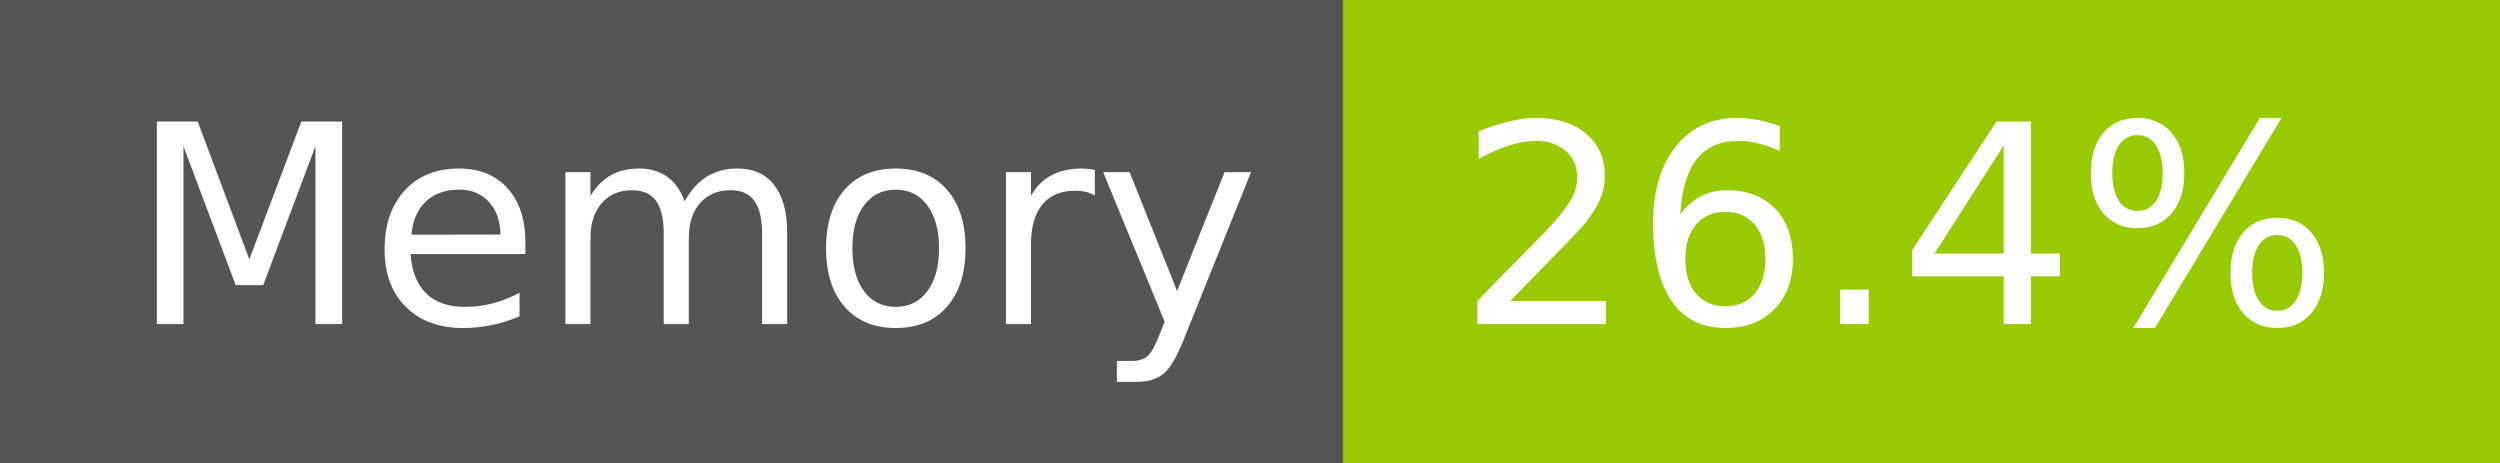
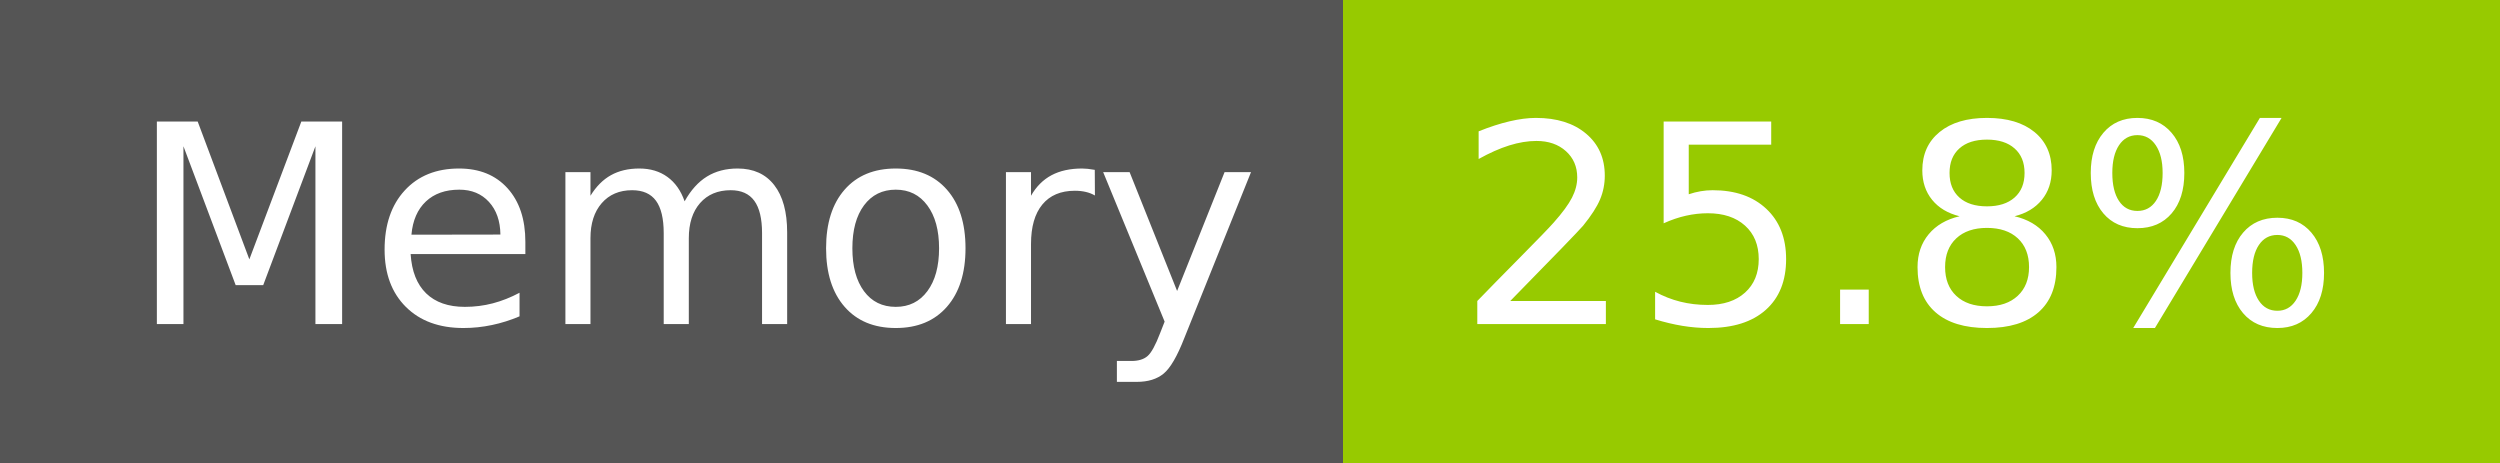
- <svg xmlns="http://www.w3.org/2000/svg" width="108" height="20" role="img" aria-label="Memory: 26.4%">
+ <svg xmlns="http://www.w3.org/2000/svg" width="108" height="20" role="img" aria-label="Memory: 25.8%">
  <g shape-rendering="crispEdges">
    <rect width="58" height="20" fill="#555" />
    <rect x="58" width="50" height="20" fill="#97ca00" />
  </g>
  <g fill="#fff" text-anchor="middle" font-family="Verdana,Geneva,DejaVu Sans,sans-serif" text-rendering="geometricPrecision" font-size="120">
    <text x="300" y="140" transform="scale(.1)" fill="#fff" textLength="466">Memory</text>
-     <text x="820" y="140" transform="scale(.1)" fill="#fff" textLength="390">26.4%</text>
+     <text x="820" y="140" transform="scale(.1)" fill="#fff" textLength="390">25.8%</text>
  </g>
</svg>
